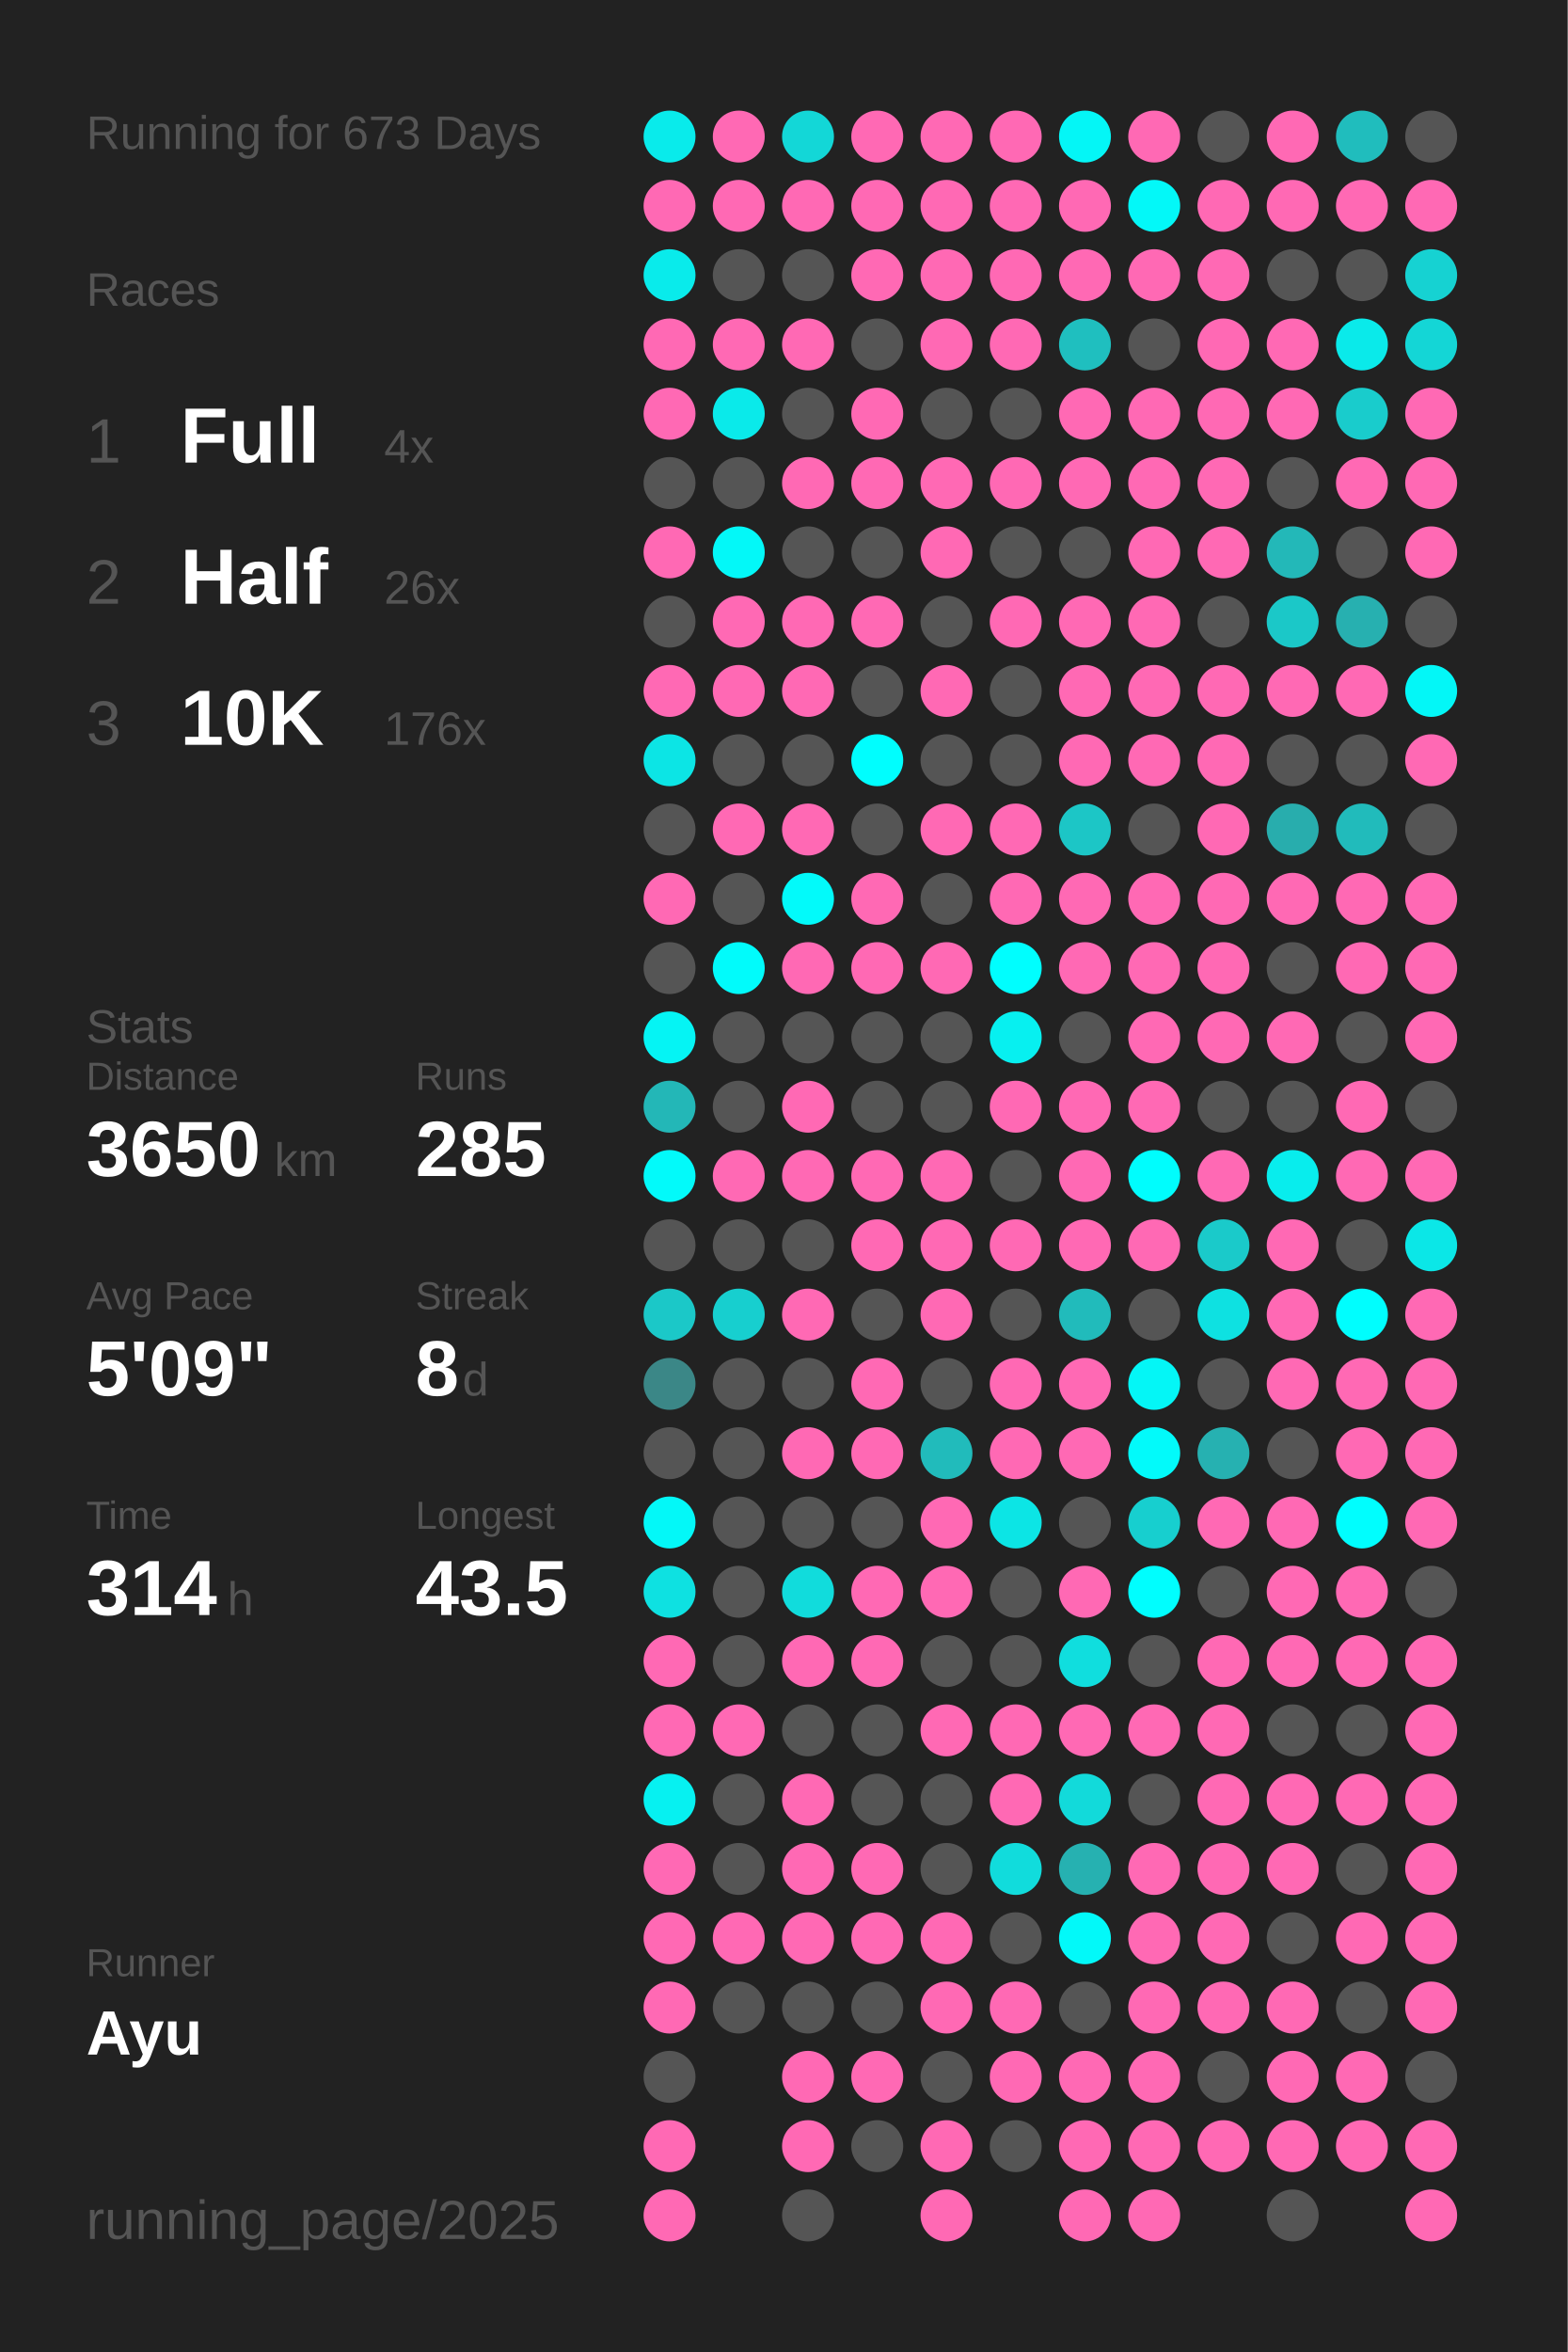
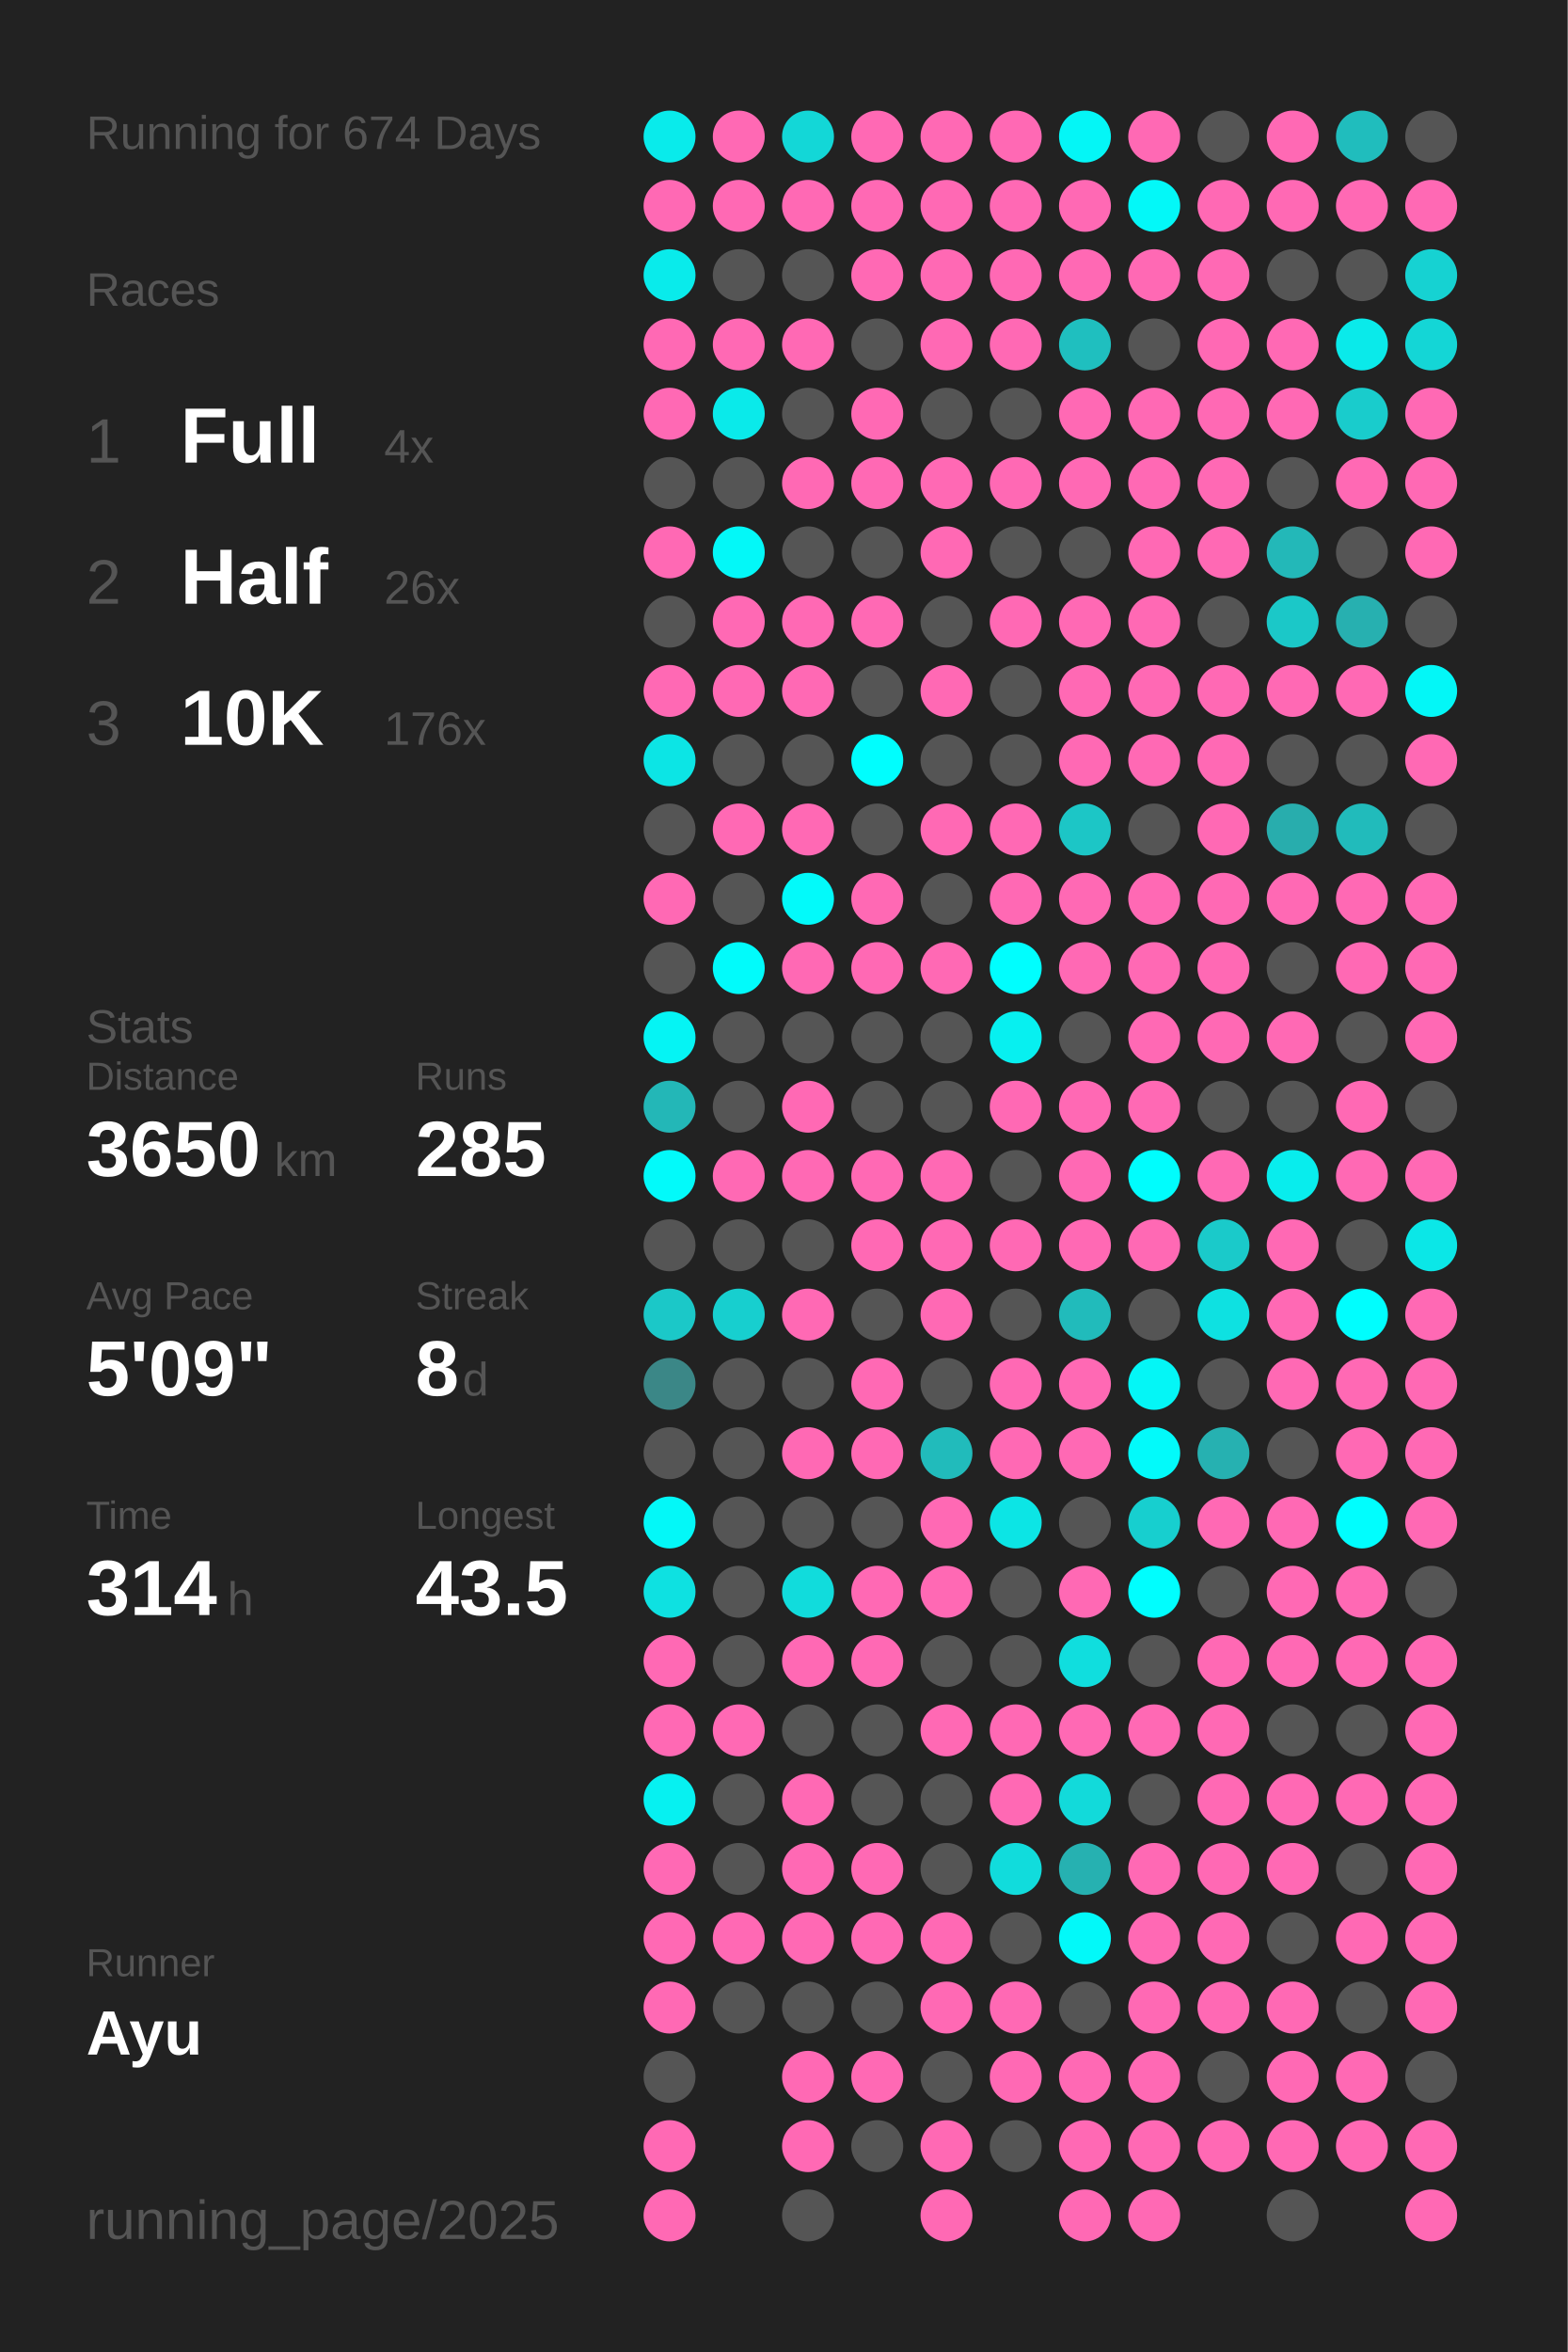
<svg xmlns="http://www.w3.org/2000/svg" baseProfile="full" height="300mm" version="1.1" viewBox="0,0,200,300" width="200mm">
  <defs />
  <rect fill="#222222" height="300" width="200" x="0" y="0" />
-   <text fill="#555555" style="font-size:6px; font-family:Arial;" x="11" y="19">Running for 673 Days</text>
+   <text fill="#555555" style="font-size:6px; font-family:Arial;" x="11" y="19">Running for 674 Days</text>
  <text fill="#555555" style="font-size:6px; font-family:Arial;" x="11" y="39">Races</text>
  <text fill="#555555" style="font-size:8px; font-family:Arial;" x="11" y="59">1</text>
  <text fill="#FFFFFF" style="font-size:10px; font-family:Arial; font-weight:bold;" x="23" y="59">Full</text>
  <text fill="#555555" style="font-size:6px; font-family:Arial;" x="49" y="59">4x</text>
  <text fill="#555555" style="font-size:8px; font-family:Arial;" x="11" y="77">2</text>
  <text fill="#FFFFFF" style="font-size:10px; font-family:Arial; font-weight:bold;" x="23" y="77">Half</text>
  <text fill="#555555" style="font-size:6px; font-family:Arial;" x="49" y="77">26x</text>
  <text fill="#555555" style="font-size:8px; font-family:Arial;" x="11" y="95">3</text>
  <text fill="#FFFFFF" style="font-size:10px; font-family:Arial; font-weight:bold;" x="23" y="95">10K</text>
  <text fill="#555555" style="font-size:6px; font-family:Arial;" x="49" y="95">176x</text>
  <text fill="#555555" style="font-size:6px; font-family:Arial;" x="11" y="133">Stats</text>
  <text fill="#555555" style="font-size:5px; font-family:Arial;" x="11" y="139">Distance</text>
  <text fill="#FFFFFF" style="font-size:10px; font-family:Arial; font-weight:bold;" x="11" y="150">3650</text>
  <text fill="#555555" style="font-size:6px; font-family:Arial;" x="35" y="150">km</text>
  <text fill="#555555" style="font-size:5px; font-family:Arial;" x="53" y="139">Runs</text>
  <text fill="#FFFFFF" style="font-size:10px; font-family:Arial; font-weight:bold;" x="53" y="150">285</text>
  <text fill="#555555" style="font-size:5px; font-family:Arial;" x="11" y="167">Avg Pace</text>
  <text fill="#FFFFFF" style="font-size:10px; font-family:Arial; font-weight:bold;" x="11" y="178">5'09"</text>
  <text fill="#555555" style="font-size:5px; font-family:Arial;" x="53" y="167">Streak</text>
  <text fill="#FFFFFF" style="font-size:10px; font-family:Arial; font-weight:bold;" x="53" y="178">8</text>
  <text fill="#555555" style="font-size:6px; font-family:Arial;" x="59" y="178">d</text>
  <text fill="#555555" style="font-size:5px; font-family:Arial;" x="11" y="195">Time</text>
  <text fill="#FFFFFF" style="font-size:10px; font-family:Arial; font-weight:bold;" x="11" y="206">314</text>
  <text fill="#555555" style="font-size:6px; font-family:Arial;" x="29" y="206">h</text>
  <text fill="#555555" style="font-size:5px; font-family:Arial;" x="53" y="195">Longest</text>
  <text fill="#FFFFFF" style="font-size:10px; font-family:Arial; font-weight:bold;" x="53" y="206">43.5</text>
  <text fill="#555555" style="font-size:5px; font-family:Arial;" x="11" y="252.065">Runner</text>
  <text fill="#FFFFFF" style="font-size:8px; font-family:Arial; font-weight:bold;" x="11" y="262.065">Ayu</text>
  <text fill="#555555" style="font-size:7px; font-family:Arial;" x="11" y="285.581">running_page/2025</text>
  <circle cx="85.417" cy="17.419" fill="#09ebeb" r="3.312" />
  <circle cx="85.417" cy="26.258" fill="#ff69b4" r="3.312" />
  <circle cx="85.417" cy="35.097" fill="#09ebeb" r="3.312" />
  <circle cx="85.417" cy="43.935" fill="#ff69b4" r="3.312" />
  <circle cx="85.417" cy="52.774" fill="#ff69b4" r="3.312" />
  <circle cx="85.417" cy="61.613" fill="#555555" r="3.312" />
  <circle cx="85.417" cy="70.452" fill="#ff69b4" r="3.312" />
  <circle cx="85.417" cy="79.29" fill="#555555" r="3.312" />
  <circle cx="85.417" cy="88.129" fill="#ff69b4" r="3.312" />
  <circle cx="85.417" cy="96.968" fill="#0ce5e5" r="3.312" />
  <circle cx="85.417" cy="105.806" fill="#555555" r="3.312" />
  <circle cx="85.417" cy="114.645" fill="#ff69b4" r="3.312" />
  <circle cx="85.417" cy="123.484" fill="#555555" r="3.312" />
  <circle cx="85.417" cy="132.323" fill="#05f4f4" r="3.312" />
  <circle cx="85.417" cy="141.161" fill="#23b7b7" r="3.312" />
  <circle cx="85.417" cy="150" fill="#02fafa" r="3.312" />
  <circle cx="85.417" cy="158.839" fill="#555555" r="3.312" />
  <circle cx="85.417" cy="167.677" fill="#1bc8c8" r="3.312" />
  <circle cx="85.417" cy="176.516" fill="#3b8787" r="3.312" />
  <circle cx="85.417" cy="185.355" fill="#555555" r="3.312" />
  <circle cx="85.417" cy="194.194" fill="#03f8f8" r="3.312" />
  <circle cx="85.417" cy="203.032" fill="#0ee1e1" r="3.312" />
  <circle cx="85.417" cy="211.871" fill="#ff69b4" r="3.312" />
  <circle cx="85.417" cy="220.71" fill="#ff69b4" r="3.312" />
  <circle cx="85.417" cy="229.548" fill="#06f1f1" r="3.312" />
  <circle cx="85.417" cy="238.387" fill="#ff69b4" r="3.312" />
  <circle cx="85.417" cy="247.226" fill="#ff69b4" r="3.312" />
  <circle cx="85.417" cy="256.065" fill="#ff69b4" r="3.312" />
  <circle cx="85.417" cy="264.903" fill="#555555" r="3.312" />
  <circle cx="85.417" cy="273.742" fill="#ff69b4" r="3.312" />
  <circle cx="85.417" cy="282.581" fill="#ff69b4" r="3.312" />
  <circle cx="94.25" cy="17.419" fill="#ff69b4" r="3.312" />
  <circle cx="94.25" cy="26.258" fill="#ff69b4" r="3.312" />
  <circle cx="94.25" cy="35.097" fill="#555555" r="3.312" />
  <circle cx="94.25" cy="43.935" fill="#ff69b4" r="3.312" />
  <circle cx="94.25" cy="52.774" fill="#0aeaea" r="3.312" />
  <circle cx="94.25" cy="61.613" fill="#555555" r="3.312" />
  <circle cx="94.25" cy="70.452" fill="#03f8f8" r="3.312" />
  <circle cx="94.25" cy="79.29" fill="#ff69b4" r="3.312" />
  <circle cx="94.25" cy="88.129" fill="#ff69b4" r="3.312" />
  <circle cx="94.25" cy="96.968" fill="#555555" r="3.312" />
  <circle cx="94.25" cy="105.806" fill="#ff69b4" r="3.312" />
  <circle cx="94.25" cy="114.645" fill="#555555" r="3.312" />
  <circle cx="94.25" cy="123.484" fill="#01fbfb" r="3.312" />
  <circle cx="94.25" cy="132.323" fill="#555555" r="3.312" />
  <circle cx="94.25" cy="141.161" fill="#555555" r="3.312" />
  <circle cx="94.25" cy="150" fill="#ff69b4" r="3.312" />
  <circle cx="94.25" cy="158.839" fill="#555555" r="3.312" />
  <circle cx="94.25" cy="167.677" fill="#17cfcf" r="3.312" />
  <circle cx="94.25" cy="176.516" fill="#555555" r="3.312" />
  <circle cx="94.25" cy="185.355" fill="#555555" r="3.312" />
  <circle cx="94.25" cy="194.194" fill="#555555" r="3.312" />
  <circle cx="94.25" cy="203.032" fill="#555555" r="3.312" />
  <circle cx="94.25" cy="211.871" fill="#555555" r="3.312" />
  <circle cx="94.25" cy="220.71" fill="#ff69b4" r="3.312" />
  <circle cx="94.25" cy="229.548" fill="#555555" r="3.312" />
  <circle cx="94.25" cy="238.387" fill="#555555" r="3.312" />
  <circle cx="94.25" cy="247.226" fill="#ff69b4" r="3.312" />
  <circle cx="94.25" cy="256.065" fill="#555555" r="3.312" />
  <circle cx="103.083" cy="17.419" fill="#13d7d7" r="3.312" />
  <circle cx="103.083" cy="26.258" fill="#ff69b4" r="3.312" />
  <circle cx="103.083" cy="35.097" fill="#555555" r="3.312" />
  <circle cx="103.083" cy="43.935" fill="#ff69b4" r="3.312" />
  <circle cx="103.083" cy="52.774" fill="#555555" r="3.312" />
  <circle cx="103.083" cy="61.613" fill="#ff69b4" r="3.312" />
  <circle cx="103.083" cy="70.452" fill="#555555" r="3.312" />
  <circle cx="103.083" cy="79.29" fill="#ff69b4" r="3.312" />
  <circle cx="103.083" cy="88.129" fill="#ff69b4" r="3.312" />
  <circle cx="103.083" cy="96.968" fill="#555555" r="3.312" />
  <circle cx="103.083" cy="105.806" fill="#ff69b4" r="3.312" />
  <circle cx="103.083" cy="114.645" fill="#02fafa" r="3.312" />
  <circle cx="103.083" cy="123.484" fill="#ff69b4" r="3.312" />
  <circle cx="103.083" cy="132.323" fill="#555555" r="3.312" />
  <circle cx="103.083" cy="141.161" fill="#ff69b4" r="3.312" />
  <circle cx="103.083" cy="150" fill="#ff69b4" r="3.312" />
  <circle cx="103.083" cy="158.839" fill="#555555" r="3.312" />
  <circle cx="103.083" cy="167.677" fill="#ff69b4" r="3.312" />
  <circle cx="103.083" cy="176.516" fill="#555555" r="3.312" />
  <circle cx="103.083" cy="185.355" fill="#ff69b4" r="3.312" />
  <circle cx="103.083" cy="194.194" fill="#555555" r="3.312" />
  <circle cx="103.083" cy="203.032" fill="#11dcdc" r="3.312" />
  <circle cx="103.083" cy="211.871" fill="#ff69b4" r="3.312" />
  <circle cx="103.083" cy="220.71" fill="#555555" r="3.312" />
  <circle cx="103.083" cy="229.548" fill="#ff69b4" r="3.312" />
  <circle cx="103.083" cy="238.387" fill="#ff69b4" r="3.312" />
  <circle cx="103.083" cy="247.226" fill="#ff69b4" r="3.312" />
  <circle cx="103.083" cy="256.065" fill="#555555" r="3.312" />
  <circle cx="103.083" cy="264.903" fill="#ff69b4" r="3.312" />
  <circle cx="103.083" cy="273.742" fill="#ff69b4" r="3.312" />
  <circle cx="103.083" cy="282.581" fill="#555555" r="3.312" />
  <circle cx="111.917" cy="17.419" fill="#ff69b4" r="3.312" />
  <circle cx="111.917" cy="26.258" fill="#ff69b4" r="3.312" />
  <circle cx="111.917" cy="35.097" fill="#ff69b4" r="3.312" />
  <circle cx="111.917" cy="43.935" fill="#555555" r="3.312" />
  <circle cx="111.917" cy="52.774" fill="#ff69b4" r="3.312" />
  <circle cx="111.917" cy="61.613" fill="#ff69b4" r="3.312" />
  <circle cx="111.917" cy="70.452" fill="#555555" r="3.312" />
  <circle cx="111.917" cy="79.29" fill="#ff69b4" r="3.312" />
  <circle cx="111.917" cy="88.129" fill="#555555" r="3.312" />
  <circle cx="111.917" cy="96.968" fill="#00fefe" r="3.312" />
  <circle cx="111.917" cy="105.806" fill="#555555" r="3.312" />
  <circle cx="111.917" cy="114.645" fill="#ff69b4" r="3.312" />
  <circle cx="111.917" cy="123.484" fill="#ff69b4" r="3.312" />
  <circle cx="111.917" cy="132.323" fill="#555555" r="3.312" />
  <circle cx="111.917" cy="141.161" fill="#555555" r="3.312" />
  <circle cx="111.917" cy="150" fill="#ff69b4" r="3.312" />
  <circle cx="111.917" cy="158.839" fill="#ff69b4" r="3.312" />
  <circle cx="111.917" cy="167.677" fill="#555555" r="3.312" />
  <circle cx="111.917" cy="176.516" fill="#ff69b4" r="3.312" />
  <circle cx="111.917" cy="185.355" fill="#ff69b4" r="3.312" />
  <circle cx="111.917" cy="194.194" fill="#555555" r="3.312" />
  <circle cx="111.917" cy="203.032" fill="#ff69b4" r="3.312" />
  <circle cx="111.917" cy="211.871" fill="#ff69b4" r="3.312" />
  <circle cx="111.917" cy="220.71" fill="#555555" r="3.312" />
  <circle cx="111.917" cy="229.548" fill="#555555" r="3.312" />
  <circle cx="111.917" cy="238.387" fill="#ff69b4" r="3.312" />
  <circle cx="111.917" cy="247.226" fill="#ff69b4" r="3.312" />
  <circle cx="111.917" cy="256.065" fill="#555555" r="3.312" />
  <circle cx="111.917" cy="264.903" fill="#ff69b4" r="3.312" />
  <circle cx="111.917" cy="273.742" fill="#555555" r="3.312" />
  <circle cx="120.75" cy="17.419" fill="#ff69b4" r="3.312" />
  <circle cx="120.75" cy="26.258" fill="#ff69b4" r="3.312" />
  <circle cx="120.75" cy="35.097" fill="#ff69b4" r="3.312" />
  <circle cx="120.75" cy="43.935" fill="#ff69b4" r="3.312" />
  <circle cx="120.75" cy="52.774" fill="#555555" r="3.312" />
  <circle cx="120.75" cy="61.613" fill="#ff69b4" r="3.312" />
  <circle cx="120.75" cy="70.452" fill="#ff69b4" r="3.312" />
  <circle cx="120.75" cy="79.29" fill="#555555" r="3.312" />
  <circle cx="120.75" cy="88.129" fill="#ff69b4" r="3.312" />
  <circle cx="120.75" cy="96.968" fill="#555555" r="3.312" />
  <circle cx="120.75" cy="105.806" fill="#ff69b4" r="3.312" />
  <circle cx="120.75" cy="114.645" fill="#555555" r="3.312" />
  <circle cx="120.75" cy="123.484" fill="#ff69b4" r="3.312" />
  <circle cx="120.75" cy="132.323" fill="#555555" r="3.312" />
  <circle cx="120.75" cy="141.161" fill="#555555" r="3.312" />
  <circle cx="120.75" cy="150" fill="#ff69b4" r="3.312" />
  <circle cx="120.75" cy="158.839" fill="#ff69b4" r="3.312" />
  <circle cx="120.75" cy="167.677" fill="#ff69b4" r="3.312" />
  <circle cx="120.75" cy="176.516" fill="#555555" r="3.312" />
  <circle cx="120.75" cy="185.355" fill="#21bbbb" r="3.312" />
  <circle cx="120.75" cy="194.194" fill="#ff69b4" r="3.312" />
  <circle cx="120.75" cy="203.032" fill="#ff69b4" r="3.312" />
  <circle cx="120.75" cy="211.871" fill="#555555" r="3.312" />
  <circle cx="120.75" cy="220.71" fill="#ff69b4" r="3.312" />
  <circle cx="120.75" cy="229.548" fill="#555555" r="3.312" />
  <circle cx="120.75" cy="238.387" fill="#555555" r="3.312" />
  <circle cx="120.75" cy="247.226" fill="#ff69b4" r="3.312" />
  <circle cx="120.75" cy="256.065" fill="#ff69b4" r="3.312" />
  <circle cx="120.75" cy="264.903" fill="#555555" r="3.312" />
  <circle cx="120.75" cy="273.742" fill="#ff69b4" r="3.312" />
  <circle cx="120.75" cy="282.581" fill="#ff69b4" r="3.312" />
  <circle cx="129.583" cy="17.419" fill="#ff69b4" r="3.312" />
  <circle cx="129.583" cy="26.258" fill="#ff69b4" r="3.312" />
  <circle cx="129.583" cy="35.097" fill="#ff69b4" r="3.312" />
  <circle cx="129.583" cy="43.935" fill="#ff69b4" r="3.312" />
  <circle cx="129.583" cy="52.774" fill="#555555" r="3.312" />
  <circle cx="129.583" cy="61.613" fill="#ff69b4" r="3.312" />
  <circle cx="129.583" cy="70.452" fill="#555555" r="3.312" />
  <circle cx="129.583" cy="79.29" fill="#ff69b4" r="3.312" />
  <circle cx="129.583" cy="88.129" fill="#555555" r="3.312" />
  <circle cx="129.583" cy="96.968" fill="#555555" r="3.312" />
  <circle cx="129.583" cy="105.806" fill="#ff69b4" r="3.312" />
  <circle cx="129.583" cy="114.645" fill="#ff69b4" r="3.312" />
  <circle cx="129.583" cy="123.484" fill="#00fefe" r="3.312" />
  <circle cx="129.583" cy="132.323" fill="#07f0f0" r="3.312" />
  <circle cx="129.583" cy="141.161" fill="#ff69b4" r="3.312" />
  <circle cx="129.583" cy="150" fill="#555555" r="3.312" />
  <circle cx="129.583" cy="158.839" fill="#ff69b4" r="3.312" />
  <circle cx="129.583" cy="167.677" fill="#555555" r="3.312" />
  <circle cx="129.583" cy="176.516" fill="#ff69b4" r="3.312" />
  <circle cx="129.583" cy="185.355" fill="#ff69b4" r="3.312" />
  <circle cx="129.583" cy="194.194" fill="#0ce5e5" r="3.312" />
  <circle cx="129.583" cy="203.032" fill="#555555" r="3.312" />
  <circle cx="129.583" cy="211.871" fill="#555555" r="3.312" />
  <circle cx="129.583" cy="220.71" fill="#ff69b4" r="3.312" />
  <circle cx="129.583" cy="229.548" fill="#ff69b4" r="3.312" />
  <circle cx="129.583" cy="238.387" fill="#11dcdc" r="3.312" />
  <circle cx="129.583" cy="247.226" fill="#555555" r="3.312" />
  <circle cx="129.583" cy="256.065" fill="#ff69b4" r="3.312" />
  <circle cx="129.583" cy="264.903" fill="#ff69b4" r="3.312" />
  <circle cx="129.583" cy="273.742" fill="#555555" r="3.312" />
  <circle cx="138.417" cy="17.419" fill="#04f6f6" r="3.312" />
  <circle cx="138.417" cy="26.258" fill="#ff69b4" r="3.312" />
  <circle cx="138.417" cy="35.097" fill="#ff69b4" r="3.312" />
  <circle cx="138.417" cy="43.935" fill="#1fbfbf" r="3.312" />
  <circle cx="138.417" cy="52.774" fill="#ff69b4" r="3.312" />
  <circle cx="138.417" cy="61.613" fill="#ff69b4" r="3.312" />
  <circle cx="138.417" cy="70.452" fill="#555555" r="3.312" />
  <circle cx="138.417" cy="79.29" fill="#ff69b4" r="3.312" />
  <circle cx="138.417" cy="88.129" fill="#ff69b4" r="3.312" />
  <circle cx="138.417" cy="96.968" fill="#ff69b4" r="3.312" />
  <circle cx="138.417" cy="105.806" fill="#1cc6c6" r="3.312" />
  <circle cx="138.417" cy="114.645" fill="#ff69b4" r="3.312" />
  <circle cx="138.417" cy="123.484" fill="#ff69b4" r="3.312" />
  <circle cx="138.417" cy="132.323" fill="#555555" r="3.312" />
  <circle cx="138.417" cy="141.161" fill="#ff69b4" r="3.312" />
  <circle cx="138.417" cy="150" fill="#ff69b4" r="3.312" />
  <circle cx="138.417" cy="158.839" fill="#ff69b4" r="3.312" />
  <circle cx="138.417" cy="167.677" fill="#21bbbb" r="3.312" />
  <circle cx="138.417" cy="176.516" fill="#ff69b4" r="3.312" />
  <circle cx="138.417" cy="185.355" fill="#ff69b4" r="3.312" />
  <circle cx="138.417" cy="194.194" fill="#555555" r="3.312" />
  <circle cx="138.417" cy="203.032" fill="#ff69b4" r="3.312" />
  <circle cx="138.417" cy="211.871" fill="#10dede" r="3.312" />
  <circle cx="138.417" cy="220.71" fill="#ff69b4" r="3.312" />
  <circle cx="138.417" cy="229.548" fill="#12dada" r="3.312" />
  <circle cx="138.417" cy="238.387" fill="#26b1b1" r="3.312" />
  <circle cx="138.417" cy="247.226" fill="#02f9f9" r="3.312" />
  <circle cx="138.417" cy="256.065" fill="#555555" r="3.312" />
  <circle cx="138.417" cy="264.903" fill="#ff69b4" r="3.312" />
  <circle cx="138.417" cy="273.742" fill="#ff69b4" r="3.312" />
  <circle cx="138.417" cy="282.581" fill="#ff69b4" r="3.312" />
  <circle cx="147.25" cy="17.419" fill="#ff69b4" r="3.312" />
  <circle cx="147.25" cy="26.258" fill="#03f8f8" r="3.312" />
  <circle cx="147.25" cy="35.097" fill="#ff69b4" r="3.312" />
  <circle cx="147.25" cy="43.935" fill="#555555" r="3.312" />
  <circle cx="147.25" cy="52.774" fill="#ff69b4" r="3.312" />
  <circle cx="147.25" cy="61.613" fill="#ff69b4" r="3.312" />
  <circle cx="147.25" cy="70.452" fill="#ff69b4" r="3.312" />
  <circle cx="147.25" cy="79.29" fill="#ff69b4" r="3.312" />
  <circle cx="147.25" cy="88.129" fill="#ff69b4" r="3.312" />
  <circle cx="147.25" cy="96.968" fill="#ff69b4" r="3.312" />
  <circle cx="147.25" cy="105.806" fill="#555555" r="3.312" />
  <circle cx="147.25" cy="114.645" fill="#ff69b4" r="3.312" />
  <circle cx="147.25" cy="123.484" fill="#ff69b4" r="3.312" />
  <circle cx="147.25" cy="132.323" fill="#ff69b4" r="3.312" />
  <circle cx="147.25" cy="141.161" fill="#ff69b4" r="3.312" />
  <circle cx="147.25" cy="150" fill="#00fdfd" r="3.312" />
  <circle cx="147.25" cy="158.839" fill="#ff69b4" r="3.312" />
  <circle cx="147.25" cy="167.677" fill="#555555" r="3.312" />
  <circle cx="147.25" cy="176.516" fill="#04f6f6" r="3.312" />
  <circle cx="147.25" cy="185.355" fill="#02fafa" r="3.312" />
  <circle cx="147.25" cy="194.194" fill="#17cfcf" r="3.312" />
  <circle cx="147.25" cy="203.032" fill="#00fefe" r="3.312" />
  <circle cx="147.25" cy="211.871" fill="#555555" r="3.312" />
  <circle cx="147.25" cy="220.71" fill="#ff69b4" r="3.312" />
  <circle cx="147.25" cy="229.548" fill="#555555" r="3.312" />
  <circle cx="147.25" cy="238.387" fill="#ff69b4" r="3.312" />
  <circle cx="147.25" cy="247.226" fill="#ff69b4" r="3.312" />
  <circle cx="147.25" cy="256.065" fill="#ff69b4" r="3.312" />
  <circle cx="147.25" cy="264.903" fill="#ff69b4" r="3.312" />
  <circle cx="147.25" cy="273.742" fill="#ff69b4" r="3.312" />
  <circle cx="147.25" cy="282.581" fill="#ff69b4" r="3.312" />
  <circle cx="156.083" cy="17.419" fill="#555555" r="3.312" />
  <circle cx="156.083" cy="26.258" fill="#ff69b4" r="3.312" />
  <circle cx="156.083" cy="35.097" fill="#ff69b4" r="3.312" />
  <circle cx="156.083" cy="43.935" fill="#ff69b4" r="3.312" />
  <circle cx="156.083" cy="52.774" fill="#ff69b4" r="3.312" />
  <circle cx="156.083" cy="61.613" fill="#ff69b4" r="3.312" />
  <circle cx="156.083" cy="70.452" fill="#ff69b4" r="3.312" />
  <circle cx="156.083" cy="79.29" fill="#555555" r="3.312" />
  <circle cx="156.083" cy="88.129" fill="#ff69b4" r="3.312" />
  <circle cx="156.083" cy="96.968" fill="#ff69b4" r="3.312" />
  <circle cx="156.083" cy="105.806" fill="#ff69b4" r="3.312" />
  <circle cx="156.083" cy="114.645" fill="#ff69b4" r="3.312" />
  <circle cx="156.083" cy="123.484" fill="#ff69b4" r="3.312" />
  <circle cx="156.083" cy="132.323" fill="#ff69b4" r="3.312" />
  <circle cx="156.083" cy="141.161" fill="#555555" r="3.312" />
  <circle cx="156.083" cy="150" fill="#ff69b4" r="3.312" />
  <circle cx="156.083" cy="158.839" fill="#1acaca" r="3.312" />
  <circle cx="156.083" cy="167.677" fill="#0ee1e1" r="3.312" />
  <circle cx="156.083" cy="176.516" fill="#555555" r="3.312" />
  <circle cx="156.083" cy="185.355" fill="#26b1b1" r="3.312" />
  <circle cx="156.083" cy="194.194" fill="#ff69b4" r="3.312" />
  <circle cx="156.083" cy="203.032" fill="#555555" r="3.312" />
  <circle cx="156.083" cy="211.871" fill="#ff69b4" r="3.312" />
  <circle cx="156.083" cy="220.71" fill="#ff69b4" r="3.312" />
  <circle cx="156.083" cy="229.548" fill="#ff69b4" r="3.312" />
  <circle cx="156.083" cy="238.387" fill="#ff69b4" r="3.312" />
  <circle cx="156.083" cy="247.226" fill="#ff69b4" r="3.312" />
  <circle cx="156.083" cy="256.065" fill="#ff69b4" r="3.312" />
  <circle cx="156.083" cy="264.903" fill="#555555" r="3.312" />
  <circle cx="156.083" cy="273.742" fill="#ff69b4" r="3.312" />
  <circle cx="164.917" cy="17.419" fill="#ff69b4" r="3.312" />
  <circle cx="164.917" cy="26.258" fill="#ff69b4" r="3.312" />
  <circle cx="164.917" cy="35.097" fill="#555555" r="3.312" />
  <circle cx="164.917" cy="43.935" fill="#ff69b4" r="3.312" />
  <circle cx="164.917" cy="52.774" fill="#ff69b4" r="3.312" />
  <circle cx="164.917" cy="61.613" fill="#555555" r="3.312" />
  <circle cx="164.917" cy="70.452" fill="#23b8b8" r="3.312" />
  <circle cx="164.917" cy="79.29" fill="#1bc8c8" r="3.312" />
  <circle cx="164.917" cy="88.129" fill="#ff69b4" r="3.312" />
  <circle cx="164.917" cy="96.968" fill="#555555" r="3.312" />
  <circle cx="164.917" cy="105.806" fill="#28adad" r="3.312" />
  <circle cx="164.917" cy="114.645" fill="#ff69b4" r="3.312" />
  <circle cx="164.917" cy="123.484" fill="#555555" r="3.312" />
  <circle cx="164.917" cy="132.323" fill="#ff69b4" r="3.312" />
  <circle cx="164.917" cy="141.161" fill="#555555" r="3.312" />
  <circle cx="164.917" cy="150" fill="#08eded" r="3.312" />
  <circle cx="164.917" cy="158.839" fill="#ff69b4" r="3.312" />
  <circle cx="164.917" cy="167.677" fill="#ff69b4" r="3.312" />
  <circle cx="164.917" cy="176.516" fill="#ff69b4" r="3.312" />
  <circle cx="164.917" cy="185.355" fill="#555555" r="3.312" />
  <circle cx="164.917" cy="194.194" fill="#ff69b4" r="3.312" />
  <circle cx="164.917" cy="203.032" fill="#ff69b4" r="3.312" />
  <circle cx="164.917" cy="211.871" fill="#ff69b4" r="3.312" />
  <circle cx="164.917" cy="220.71" fill="#555555" r="3.312" />
  <circle cx="164.917" cy="229.548" fill="#ff69b4" r="3.312" />
  <circle cx="164.917" cy="238.387" fill="#ff69b4" r="3.312" />
  <circle cx="164.917" cy="247.226" fill="#555555" r="3.312" />
  <circle cx="164.917" cy="256.065" fill="#ff69b4" r="3.312" />
  <circle cx="164.917" cy="264.903" fill="#ff69b4" r="3.312" />
  <circle cx="164.917" cy="273.742" fill="#ff69b4" r="3.312" />
  <circle cx="164.917" cy="282.581" fill="#555555" r="3.312" />
  <circle cx="173.75" cy="17.419" fill="#20bdbd" r="3.312" />
  <circle cx="173.75" cy="26.258" fill="#ff69b4" r="3.312" />
  <circle cx="173.75" cy="35.097" fill="#555555" r="3.312" />
  <circle cx="173.75" cy="43.935" fill="#0aeaea" r="3.312" />
  <circle cx="173.75" cy="52.774" fill="#19cccc" r="3.312" />
  <circle cx="173.75" cy="61.613" fill="#ff69b4" r="3.312" />
  <circle cx="173.75" cy="70.452" fill="#555555" r="3.312" />
  <circle cx="173.75" cy="79.29" fill="#27b0b0" r="3.312" />
  <circle cx="173.75" cy="88.129" fill="#ff69b4" r="3.312" />
  <circle cx="173.75" cy="96.968" fill="#555555" r="3.312" />
  <circle cx="173.75" cy="105.806" fill="#21bbbb" r="3.312" />
  <circle cx="173.75" cy="114.645" fill="#ff69b4" r="3.312" />
  <circle cx="173.75" cy="123.484" fill="#ff69b4" r="3.312" />
  <circle cx="173.75" cy="132.323" fill="#555555" r="3.312" />
  <circle cx="173.75" cy="141.161" fill="#ff69b4" r="3.312" />
  <circle cx="173.75" cy="150" fill="#ff69b4" r="3.312" />
  <circle cx="173.75" cy="158.839" fill="#555555" r="3.312" />
  <circle cx="173.75" cy="167.677" fill="#00fefe" r="3.312" />
  <circle cx="173.75" cy="176.516" fill="#ff69b4" r="3.312" />
  <circle cx="173.75" cy="185.355" fill="#ff69b4" r="3.312" />
  <circle cx="173.75" cy="194.194" fill="#00fefe" r="3.312" />
  <circle cx="173.75" cy="203.032" fill="#ff69b4" r="3.312" />
  <circle cx="173.75" cy="211.871" fill="#ff69b4" r="3.312" />
  <circle cx="173.75" cy="220.71" fill="#555555" r="3.312" />
  <circle cx="173.75" cy="229.548" fill="#ff69b4" r="3.312" />
  <circle cx="173.75" cy="238.387" fill="#555555" r="3.312" />
  <circle cx="173.75" cy="247.226" fill="#ff69b4" r="3.312" />
  <circle cx="173.75" cy="256.065" fill="#555555" r="3.312" />
  <circle cx="173.75" cy="264.903" fill="#ff69b4" r="3.312" />
  <circle cx="173.75" cy="273.742" fill="#ff69b4" r="3.312" />
  <circle cx="182.583" cy="17.419" fill="#555555" r="3.312" />
  <circle cx="182.583" cy="26.258" fill="#ff69b4" r="3.312" />
  <circle cx="182.583" cy="35.097" fill="#16d2d2" r="3.312" />
  <circle cx="182.583" cy="43.935" fill="#14d6d6" r="3.312" />
  <circle cx="182.583" cy="52.774" fill="#ff69b4" r="3.312" />
  <circle cx="182.583" cy="61.613" fill="#ff69b4" r="3.312" />
  <circle cx="182.583" cy="70.452" fill="#ff69b4" r="3.312" />
  <circle cx="182.583" cy="79.29" fill="#555555" r="3.312" />
  <circle cx="182.583" cy="88.129" fill="#03f7f7" r="3.312" />
  <circle cx="182.583" cy="96.968" fill="#ff69b4" r="3.312" />
  <circle cx="182.583" cy="105.806" fill="#555555" r="3.312" />
  <circle cx="182.583" cy="114.645" fill="#ff69b4" r="3.312" />
  <circle cx="182.583" cy="123.484" fill="#ff69b4" r="3.312" />
  <circle cx="182.583" cy="132.323" fill="#ff69b4" r="3.312" />
  <circle cx="182.583" cy="141.161" fill="#555555" r="3.312" />
  <circle cx="182.583" cy="150" fill="#ff69b4" r="3.312" />
  <circle cx="182.583" cy="158.839" fill="#0be7e7" r="3.312" />
  <circle cx="182.583" cy="167.677" fill="#ff69b4" r="3.312" />
  <circle cx="182.583" cy="176.516" fill="#ff69b4" r="3.312" />
  <circle cx="182.583" cy="185.355" fill="#ff69b4" r="3.312" />
  <circle cx="182.583" cy="194.194" fill="#ff69b4" r="3.312" />
  <circle cx="182.583" cy="203.032" fill="#555555" r="3.312" />
  <circle cx="182.583" cy="211.871" fill="#ff69b4" r="3.312" />
  <circle cx="182.583" cy="220.71" fill="#ff69b4" r="3.312" />
  <circle cx="182.583" cy="229.548" fill="#ff69b4" r="3.312" />
  <circle cx="182.583" cy="238.387" fill="#ff69b4" r="3.312" />
  <circle cx="182.583" cy="247.226" fill="#ff69b4" r="3.312" />
  <circle cx="182.583" cy="256.065" fill="#ff69b4" r="3.312" />
  <circle cx="182.583" cy="264.903" fill="#555555" r="3.312" />
  <circle cx="182.583" cy="273.742" fill="#ff69b4" r="3.312" />
  <circle cx="182.583" cy="282.581" fill="#ff69b4" r="3.312" />
</svg>
